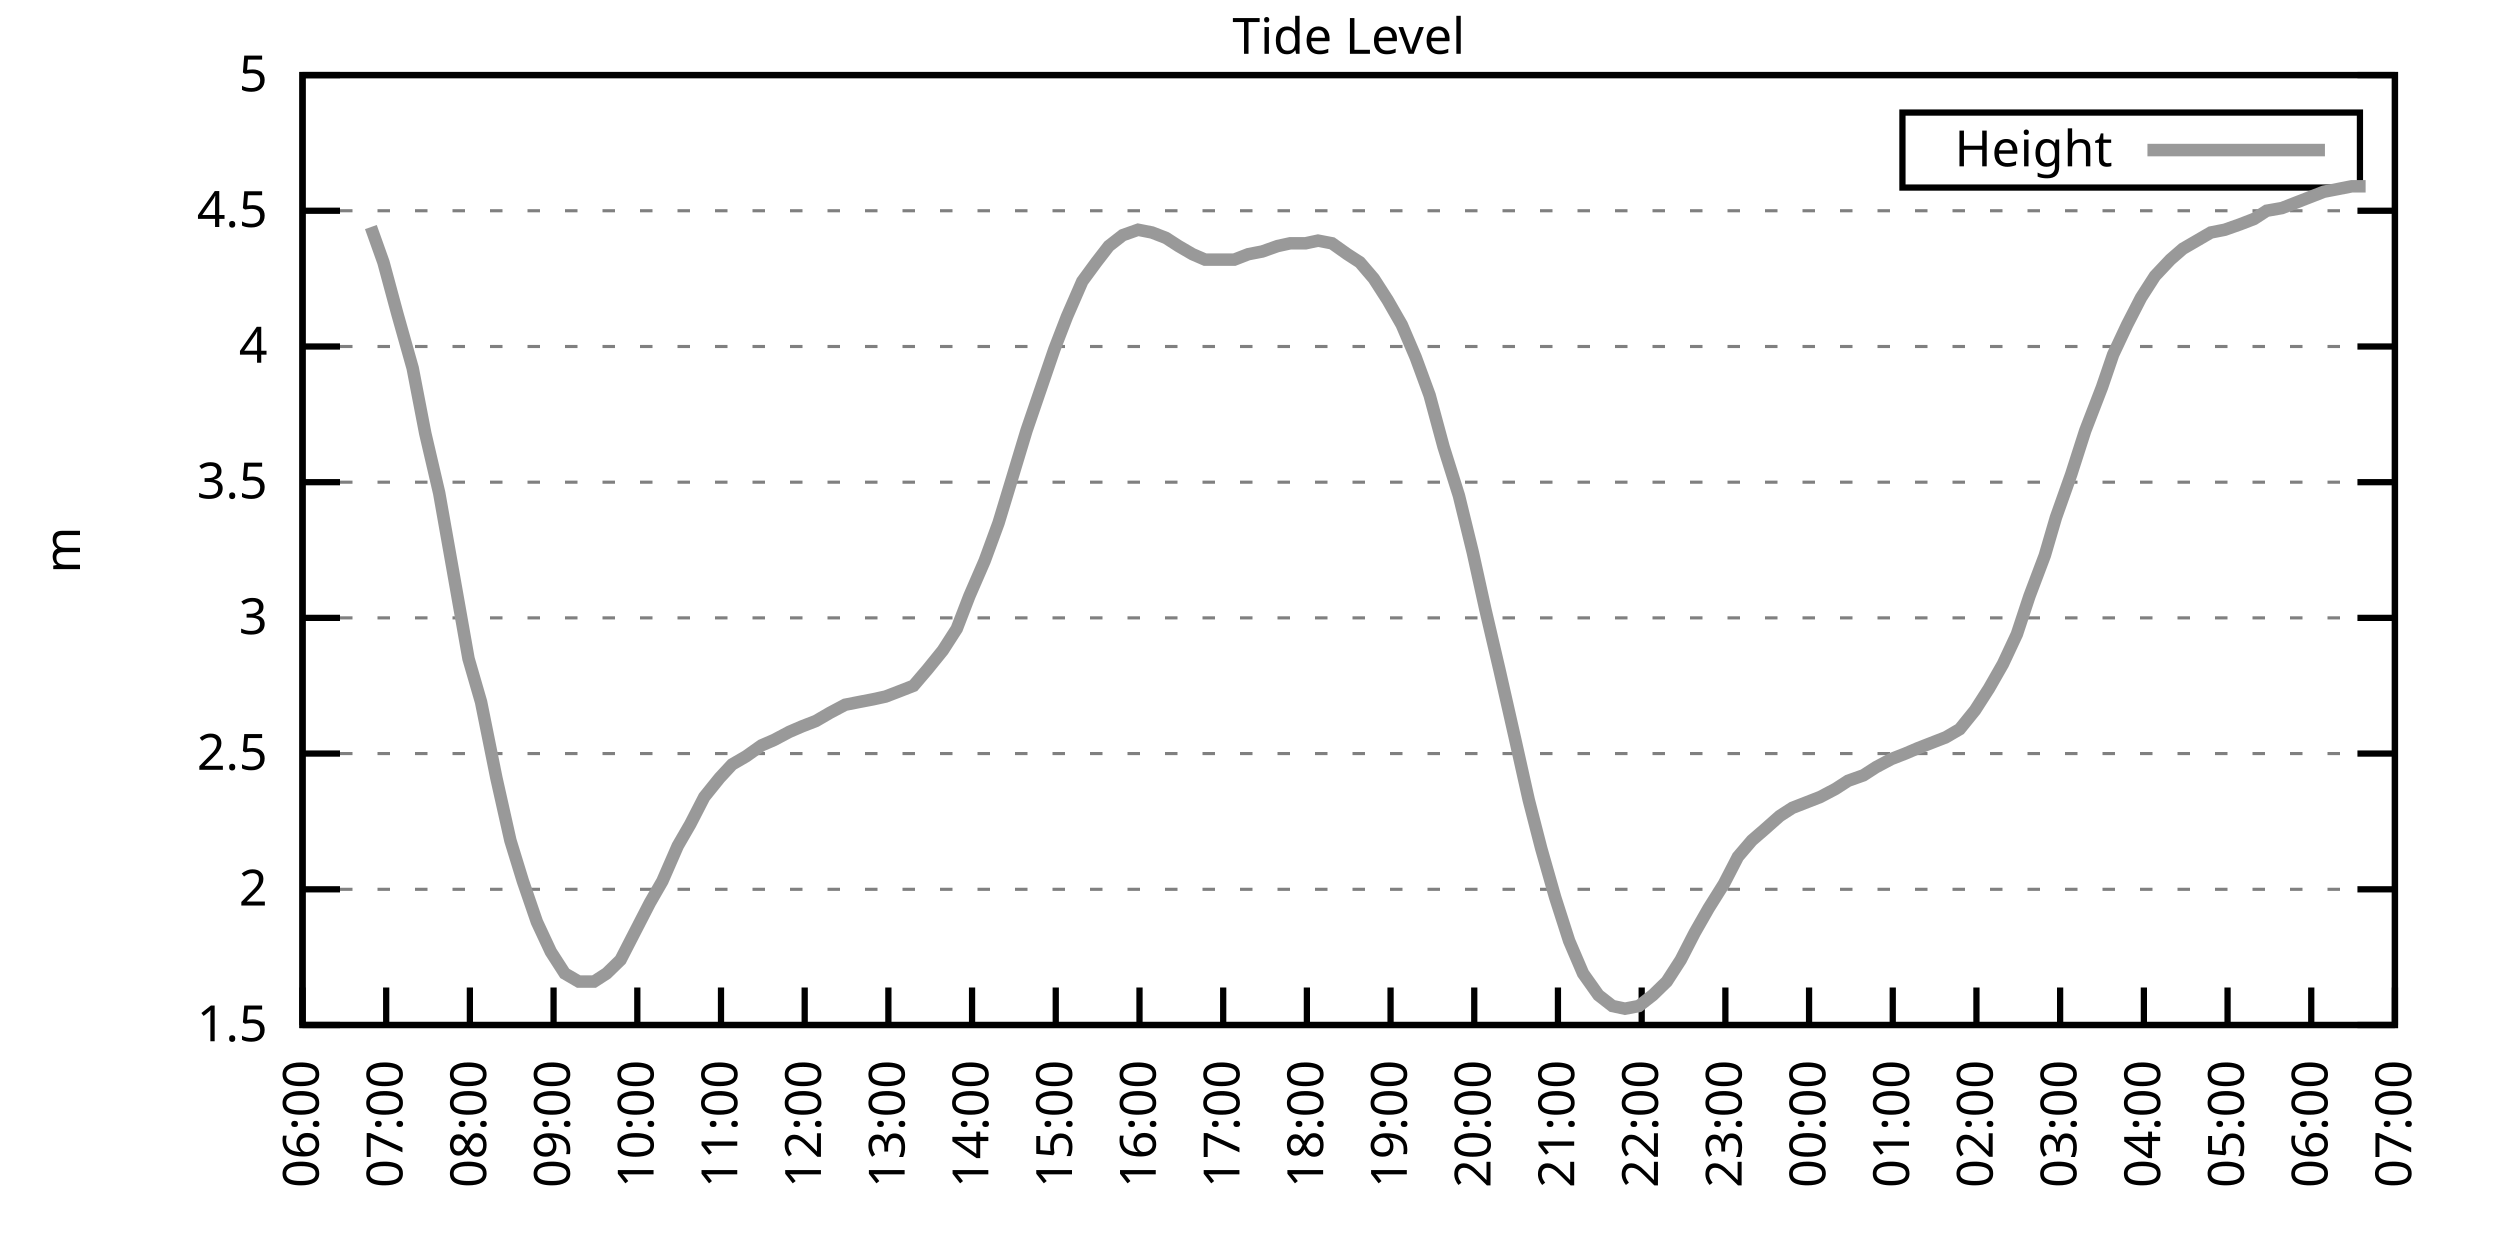
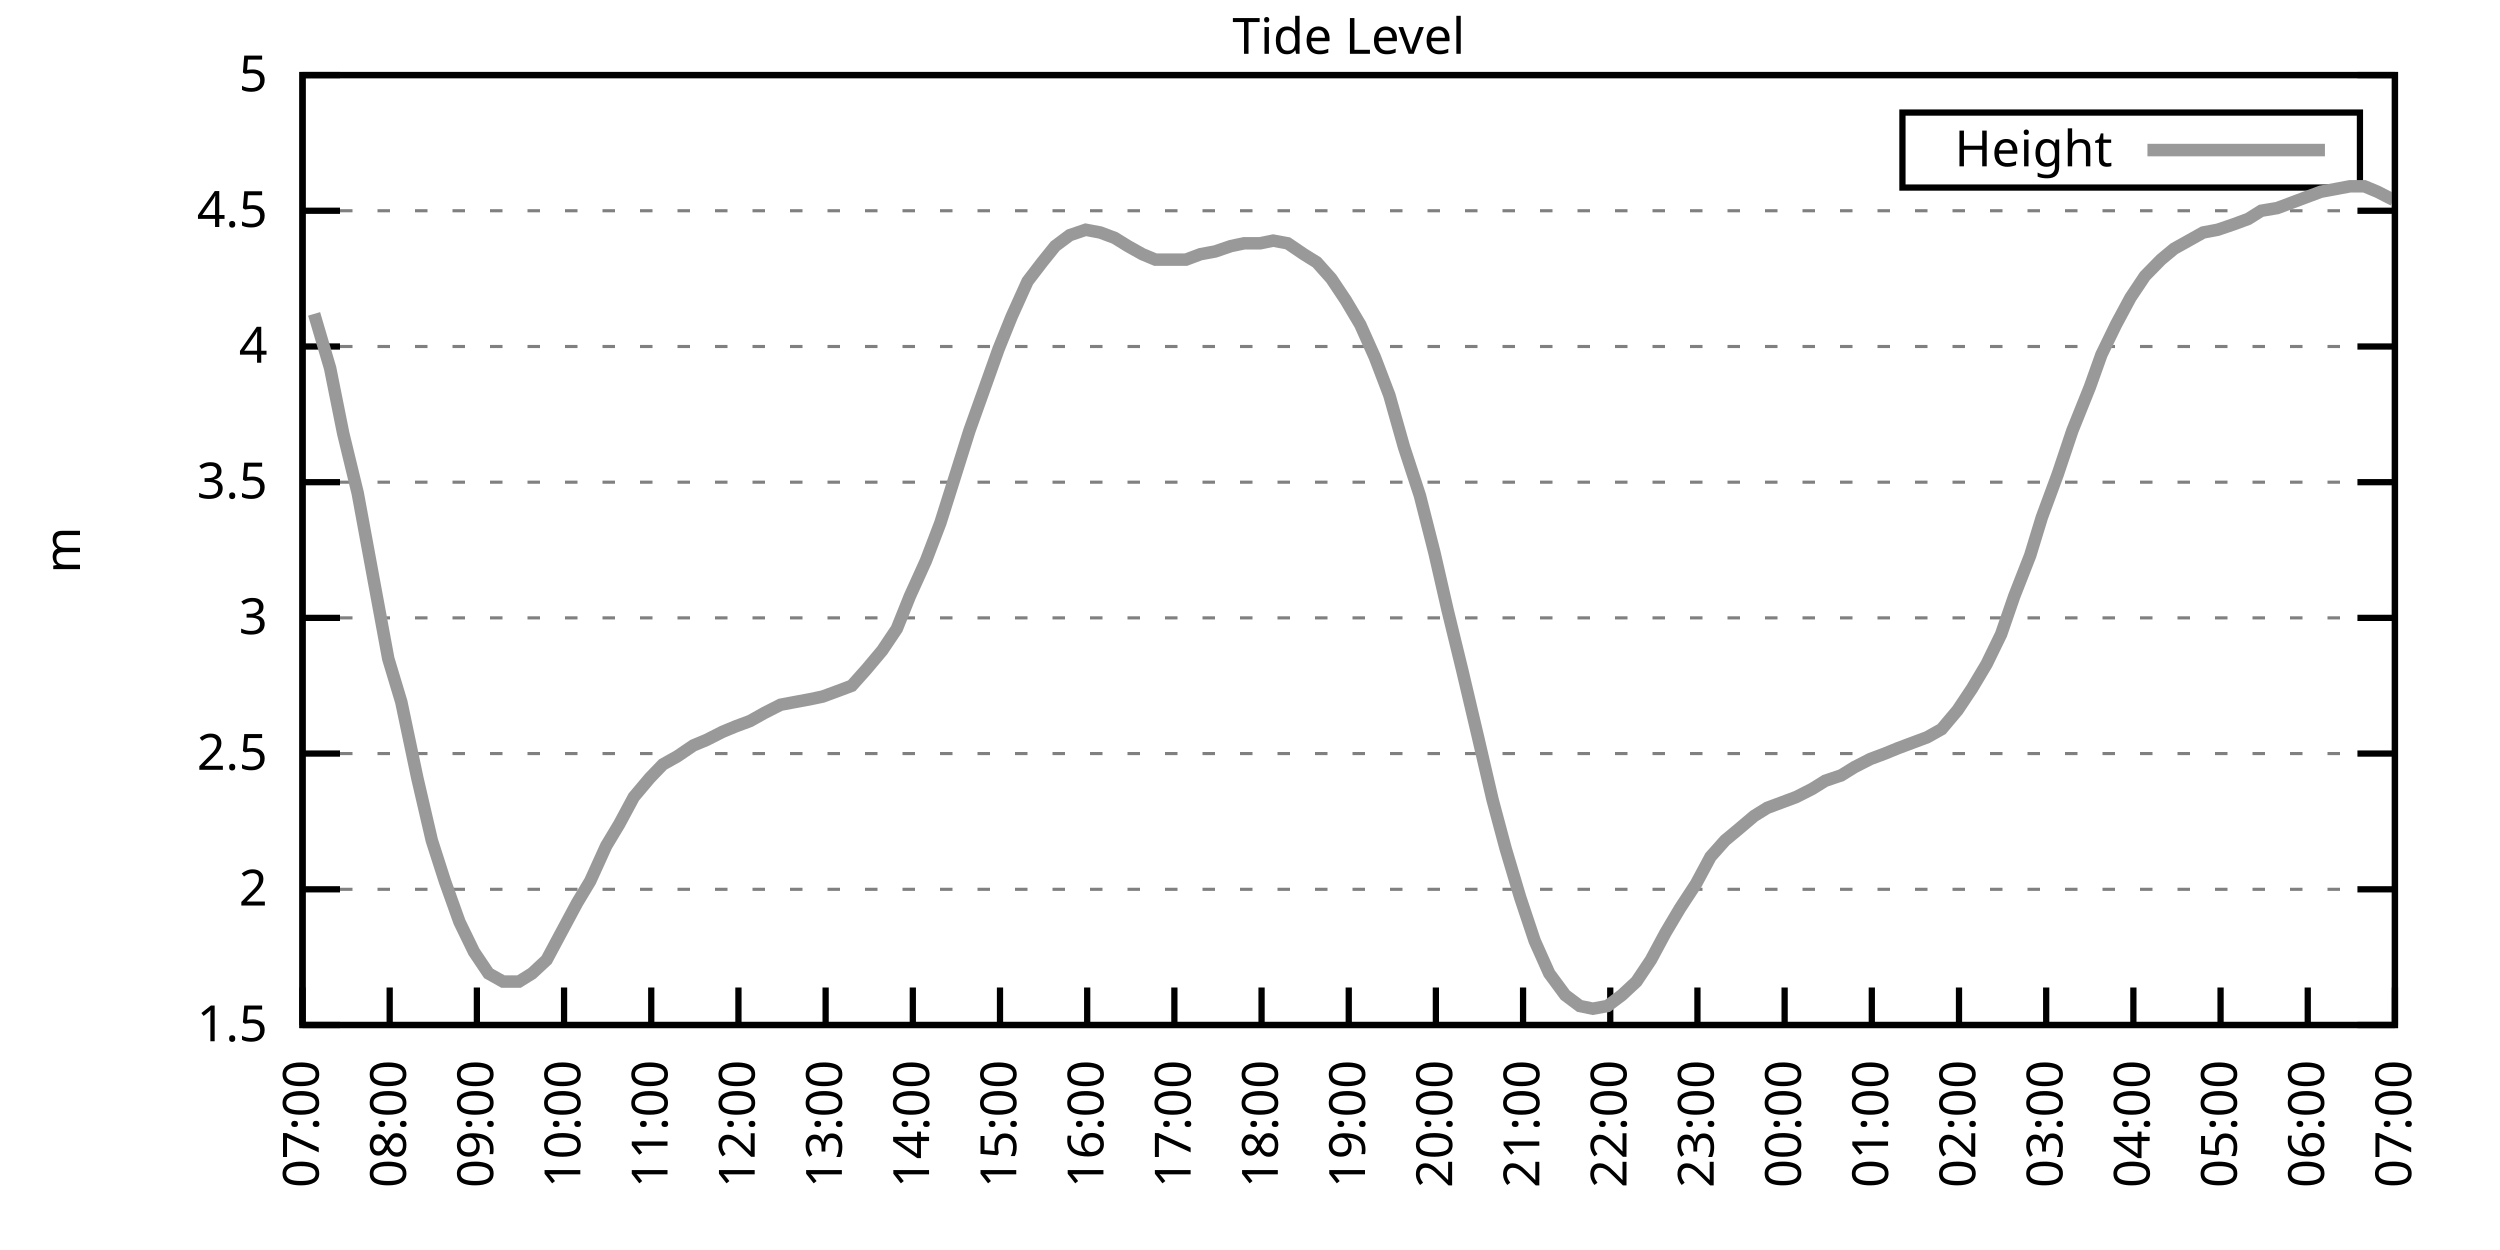
<svg xmlns="http://www.w3.org/2000/svg" xmlns:xlink="http://www.w3.org/1999/xlink" width="400" height="200" viewBox="0 0 400 200">
  <g id="gnuplot_canvas">
    <rect x="0" y="0" width="400" height="200" fill="none" />
    <defs>
      <circle id="gpDot" r="0.5" stroke-width="0.5" stroke="currentColor" />
      <path id="gpPt0" stroke-width="0.333" stroke="currentColor" d="M-1,0 h2 M0,-1 v2" />
      <path id="gpPt1" stroke-width="0.333" stroke="currentColor" d="M-1,-1 L1,1 M1,-1 L-1,1" />
      <path id="gpPt2" stroke-width="0.333" stroke="currentColor" d="M-1,0 L1,0 M0,-1 L0,1 M-1,-1 L1,1 M-1,1 L1,-1" />
      <rect id="gpPt3" stroke-width="0.333" stroke="currentColor" x="-1" y="-1" width="2" height="2" />
      <rect id="gpPt4" stroke-width="0.333" stroke="currentColor" fill="currentColor" x="-1" y="-1" width="2" height="2" />
      <circle id="gpPt5" stroke-width="0.333" stroke="currentColor" cx="0" cy="0" r="1" />
      <use xlink:href="#gpPt5" id="gpPt6" fill="currentColor" stroke="none" />
      <path id="gpPt7" stroke-width="0.333" stroke="currentColor" d="M0,-1.33 L-1.33,0.67 L1.33,0.67 z" />
      <use xlink:href="#gpPt7" id="gpPt8" fill="currentColor" stroke="none" />
      <use xlink:href="#gpPt7" id="gpPt9" stroke="currentColor" transform="rotate(180)" />
      <use xlink:href="#gpPt9" id="gpPt10" fill="currentColor" stroke="none" />
      <use xlink:href="#gpPt3" id="gpPt11" stroke="currentColor" transform="rotate(45)" />
      <use xlink:href="#gpPt11" id="gpPt12" fill="currentColor" stroke="none" />
      <path id="gpPt13" stroke-width="0.333" stroke="currentColor" d="M0,1.330 L1.265,0.411 L0.782,-1.067 L-0.782,-1.076 L-1.265,0.411 z" />
      <use xlink:href="#gpPt13" id="gpPt14" fill="currentColor" stroke="none" />
      <filter id="textbox" filterUnits="objectBoundingBox" x="0" y="0" height="1" width="1">
        <feFlood flood-color="white" flood-opacity="1" result="bgnd" />
        <feComposite in="SourceGraphic" in2="bgnd" operator="atop" />
      </filter>
      <filter id="greybox" filterUnits="objectBoundingBox" x="0" y="0" height="1" width="1">
        <feFlood flood-color="lightgrey" flood-opacity="1" result="grey" />
        <feComposite in="SourceGraphic" in2="grey" operator="atop" />
      </filter>
    </defs>
    <g fill="none" color="white" stroke="currentColor" stroke-width="1.00" stroke-linecap="butt" stroke-linejoin="miter">
</g>
    <g fill="none" color="black" stroke="currentColor" stroke-width="1.00" stroke-linecap="butt" stroke-linejoin="miter">
      <g stroke="none" shape-rendering="crispEdges">
        <polygon fill="rgb(255, 255, 255)" points="48.40,164.00 383.18,164.00 383.18,12.02 48.40,12.02 " />
      </g>
    </g>
    <g fill="none" color="black" stroke="currentColor" stroke-width="1.00" stroke-linecap="butt" stroke-linejoin="miter">
</g>
    <g fill="none" color="black" stroke="black" stroke-width="0.50" stroke-linecap="butt" stroke-linejoin="miter">
</g>
    <g fill="none" color="gray" stroke="currentColor" stroke-width="0.50" stroke-linecap="butt" stroke-linejoin="miter">
      <path stroke="gray" stroke-dasharray="2,4" class="gridline" d="M48.40,164.00 L383.19,164.00  " />
    </g>
    <g fill="none" color="gray" stroke="gray" stroke-width="1.00" stroke-linecap="butt" stroke-linejoin="miter">
</g>
    <g fill="none" color="black" stroke="currentColor" stroke-width="1.00" stroke-linecap="butt" stroke-linejoin="miter">
      <path stroke="black" d="M48.40,164.00 L54.40,164.00 M383.19,164.00 L377.19,164.00  " />
      <g transform="translate(42.80,166.60)" stroke="none" fill="black" font-family="Sans" font-size="8.00" text-anchor="end">
        <text>
          <tspan font-family="Sans"> 1.5</tspan>
        </text>
      </g>
    </g>
    <g fill="none" color="black" stroke="currentColor" stroke-width="1.00" stroke-linecap="butt" stroke-linejoin="miter">
</g>
    <g fill="none" color="black" stroke="black" stroke-width="0.50" stroke-linecap="butt" stroke-linejoin="miter">
</g>
    <g fill="none" color="gray" stroke="currentColor" stroke-width="0.50" stroke-linecap="butt" stroke-linejoin="miter">
      <path stroke="gray" stroke-dasharray="2,4" class="gridline" d="M48.40,142.29 L383.19,142.29  " />
    </g>
    <g fill="none" color="gray" stroke="gray" stroke-width="1.00" stroke-linecap="butt" stroke-linejoin="miter">
</g>
    <g fill="none" color="black" stroke="currentColor" stroke-width="1.00" stroke-linecap="butt" stroke-linejoin="miter">
      <path stroke="black" d="M48.40,142.29 L54.40,142.29 M383.19,142.29 L377.19,142.29  " />
      <g transform="translate(42.80,144.89)" stroke="none" fill="black" font-family="Sans" font-size="8.00" text-anchor="end">
        <text>
          <tspan font-family="Sans"> 2</tspan>
        </text>
      </g>
    </g>
    <g fill="none" color="black" stroke="currentColor" stroke-width="1.00" stroke-linecap="butt" stroke-linejoin="miter">
</g>
    <g fill="none" color="black" stroke="black" stroke-width="0.50" stroke-linecap="butt" stroke-linejoin="miter">
</g>
    <g fill="none" color="gray" stroke="currentColor" stroke-width="0.50" stroke-linecap="butt" stroke-linejoin="miter">
      <path stroke="gray" stroke-dasharray="2,4" class="gridline" d="M48.40,120.57 L383.19,120.57  " />
    </g>
    <g fill="none" color="gray" stroke="gray" stroke-width="1.00" stroke-linecap="butt" stroke-linejoin="miter">
</g>
    <g fill="none" color="black" stroke="currentColor" stroke-width="1.00" stroke-linecap="butt" stroke-linejoin="miter">
      <path stroke="black" d="M48.40,120.57 L54.40,120.57 M383.19,120.57 L377.19,120.57  " />
      <g transform="translate(42.80,123.17)" stroke="none" fill="black" font-family="Sans" font-size="8.00" text-anchor="end">
        <text>
          <tspan font-family="Sans"> 2.5</tspan>
        </text>
      </g>
    </g>
    <g fill="none" color="black" stroke="currentColor" stroke-width="1.00" stroke-linecap="butt" stroke-linejoin="miter">
</g>
    <g fill="none" color="black" stroke="black" stroke-width="0.50" stroke-linecap="butt" stroke-linejoin="miter">
</g>
    <g fill="none" color="gray" stroke="currentColor" stroke-width="0.50" stroke-linecap="butt" stroke-linejoin="miter">
      <path stroke="gray" stroke-dasharray="2,4" class="gridline" d="M48.40,98.86 L383.19,98.86  " />
    </g>
    <g fill="none" color="gray" stroke="gray" stroke-width="1.00" stroke-linecap="butt" stroke-linejoin="miter">
</g>
    <g fill="none" color="black" stroke="currentColor" stroke-width="1.00" stroke-linecap="butt" stroke-linejoin="miter">
      <path stroke="black" d="M48.40,98.86 L54.40,98.86 M383.19,98.86 L377.19,98.86  " />
      <g transform="translate(42.80,101.46)" stroke="none" fill="black" font-family="Sans" font-size="8.00" text-anchor="end">
        <text>
          <tspan font-family="Sans"> 3</tspan>
        </text>
      </g>
    </g>
    <g fill="none" color="black" stroke="currentColor" stroke-width="1.00" stroke-linecap="butt" stroke-linejoin="miter">
</g>
    <g fill="none" color="black" stroke="black" stroke-width="0.50" stroke-linecap="butt" stroke-linejoin="miter">
</g>
    <g fill="none" color="gray" stroke="currentColor" stroke-width="0.50" stroke-linecap="butt" stroke-linejoin="miter">
      <path stroke="gray" stroke-dasharray="2,4" class="gridline" d="M48.40,77.15 L383.19,77.15  " />
    </g>
    <g fill="none" color="gray" stroke="gray" stroke-width="1.00" stroke-linecap="butt" stroke-linejoin="miter">
</g>
    <g fill="none" color="black" stroke="currentColor" stroke-width="1.00" stroke-linecap="butt" stroke-linejoin="miter">
      <path stroke="black" d="M48.40,77.15 L54.40,77.15 M383.19,77.15 L377.19,77.15  " />
      <g transform="translate(42.80,79.75)" stroke="none" fill="black" font-family="Sans" font-size="8.00" text-anchor="end">
        <text>
          <tspan font-family="Sans"> 3.5</tspan>
        </text>
      </g>
    </g>
    <g fill="none" color="black" stroke="currentColor" stroke-width="1.00" stroke-linecap="butt" stroke-linejoin="miter">
</g>
    <g fill="none" color="black" stroke="black" stroke-width="0.50" stroke-linecap="butt" stroke-linejoin="miter">
</g>
    <g fill="none" color="gray" stroke="currentColor" stroke-width="0.50" stroke-linecap="butt" stroke-linejoin="miter">
      <path stroke="gray" stroke-dasharray="2,4" class="gridline" d="M48.40,55.44 L383.19,55.44  " />
    </g>
    <g fill="none" color="gray" stroke="gray" stroke-width="1.00" stroke-linecap="butt" stroke-linejoin="miter">
</g>
    <g fill="none" color="black" stroke="currentColor" stroke-width="1.00" stroke-linecap="butt" stroke-linejoin="miter">
      <path stroke="black" d="M48.40,55.44 L54.40,55.44 M383.19,55.44 L377.19,55.44  " />
      <g transform="translate(42.80,58.04)" stroke="none" fill="black" font-family="Sans" font-size="8.00" text-anchor="end">
        <text>
          <tspan font-family="Sans"> 4</tspan>
        </text>
      </g>
    </g>
    <g fill="none" color="black" stroke="currentColor" stroke-width="1.00" stroke-linecap="butt" stroke-linejoin="miter">
</g>
    <g fill="none" color="black" stroke="black" stroke-width="0.50" stroke-linecap="butt" stroke-linejoin="miter">
</g>
    <g fill="none" color="gray" stroke="currentColor" stroke-width="0.50" stroke-linecap="butt" stroke-linejoin="miter">
      <path stroke="gray" stroke-dasharray="2,4" class="gridline" d="M48.40,33.72 L383.19,33.72  " />
    </g>
    <g fill="none" color="gray" stroke="gray" stroke-width="1.00" stroke-linecap="butt" stroke-linejoin="miter">
</g>
    <g fill="none" color="black" stroke="currentColor" stroke-width="1.00" stroke-linecap="butt" stroke-linejoin="miter">
      <path stroke="black" d="M48.40,33.72 L54.40,33.72 M383.19,33.72 L377.19,33.72  " />
      <g transform="translate(42.80,36.32)" stroke="none" fill="black" font-family="Sans" font-size="8.00" text-anchor="end">
        <text>
          <tspan font-family="Sans"> 4.5</tspan>
        </text>
      </g>
    </g>
    <g fill="none" color="black" stroke="currentColor" stroke-width="1.00" stroke-linecap="butt" stroke-linejoin="miter">
</g>
    <g fill="none" color="black" stroke="black" stroke-width="0.50" stroke-linecap="butt" stroke-linejoin="miter">
</g>
    <g fill="none" color="gray" stroke="currentColor" stroke-width="0.50" stroke-linecap="butt" stroke-linejoin="miter">
      <path stroke="gray" stroke-dasharray="2,4" class="gridline" d="M48.40,12.01 L383.19,12.01  " />
    </g>
    <g fill="none" color="gray" stroke="gray" stroke-width="1.00" stroke-linecap="butt" stroke-linejoin="miter">
</g>
    <g fill="none" color="black" stroke="currentColor" stroke-width="1.00" stroke-linecap="butt" stroke-linejoin="miter">
      <path stroke="black" d="M48.40,12.01 L54.40,12.01 M383.19,12.01 L377.19,12.01  " />
      <g transform="translate(42.80,14.61)" stroke="none" fill="black" font-family="Sans" font-size="8.00" text-anchor="end">
        <text>
          <tspan font-family="Sans"> 5</tspan>
        </text>
      </g>
    </g>
    <g fill="none" color="black" stroke="currentColor" stroke-width="1.00" stroke-linecap="butt" stroke-linejoin="miter">
      <path stroke="black" d="M48.40,164.00 L48.40,158.00  " />
      <g transform="translate(51.00,169.60) rotate(270.00)" stroke="none" fill="black" font-family="Sans" font-size="8.00" text-anchor="end">
        <text>
-           <tspan font-family="Sans">06:00</tspan>
-         </text>
-       </g>
-     </g>
-     <g fill="none" color="black" stroke="currentColor" stroke-width="1.00" stroke-linecap="butt" stroke-linejoin="miter">
-       <path stroke="black" d="M61.79,164.00 L61.79,158.00  " />
-       <g transform="translate(64.39,169.60) rotate(270.00)" stroke="none" fill="black" font-family="Sans" font-size="8.00" text-anchor="end">
-         <text>
          <tspan font-family="Sans">07:00</tspan>
        </text>
      </g>
    </g>
    <g fill="none" color="black" stroke="currentColor" stroke-width="1.00" stroke-linecap="butt" stroke-linejoin="miter">
-       <path stroke="black" d="M75.18,164.00 L75.18,158.00  " />
-       <g transform="translate(77.78,169.60) rotate(270.00)" stroke="none" fill="black" font-family="Sans" font-size="8.00" text-anchor="end">
+       <path stroke="black" d="M62.35,164.00 L62.35,158.00  " />
+       <g transform="translate(64.95,169.60) rotate(270.00)" stroke="none" fill="black" font-family="Sans" font-size="8.00" text-anchor="end">
        <text>
          <tspan font-family="Sans">08:00</tspan>
        </text>
      </g>
    </g>
    <g fill="none" color="black" stroke="currentColor" stroke-width="1.00" stroke-linecap="butt" stroke-linejoin="miter">
-       <path stroke="black" d="M88.57,164.00 L88.57,158.00  " />
-       <g transform="translate(91.17,169.60) rotate(270.00)" stroke="none" fill="black" font-family="Sans" font-size="8.00" text-anchor="end">
+       <path stroke="black" d="M76.30,164.00 L76.30,158.00  " />
+       <g transform="translate(78.90,169.60) rotate(270.00)" stroke="none" fill="black" font-family="Sans" font-size="8.00" text-anchor="end">
        <text>
          <tspan font-family="Sans">09:00</tspan>
        </text>
      </g>
    </g>
    <g fill="none" color="black" stroke="currentColor" stroke-width="1.00" stroke-linecap="butt" stroke-linejoin="miter">
-       <path stroke="black" d="M101.97,164.00 L101.97,158.00  " />
-       <g transform="translate(104.57,169.60) rotate(270.00)" stroke="none" fill="black" font-family="Sans" font-size="8.00" text-anchor="end">
+       <path stroke="black" d="M90.25,164.00 L90.25,158.00  " />
+       <g transform="translate(92.85,169.60) rotate(270.00)" stroke="none" fill="black" font-family="Sans" font-size="8.00" text-anchor="end">
        <text>
          <tspan font-family="Sans">10:00</tspan>
        </text>
      </g>
    </g>
    <g fill="none" color="black" stroke="currentColor" stroke-width="1.00" stroke-linecap="butt" stroke-linejoin="miter">
-       <path stroke="black" d="M115.36,164.00 L115.36,158.00  " />
-       <g transform="translate(117.96,169.60) rotate(270.00)" stroke="none" fill="black" font-family="Sans" font-size="8.00" text-anchor="end">
+       <path stroke="black" d="M104.20,164.00 L104.20,158.00  " />
+       <g transform="translate(106.80,169.60) rotate(270.00)" stroke="none" fill="black" font-family="Sans" font-size="8.00" text-anchor="end">
        <text>
          <tspan font-family="Sans">11:00</tspan>
        </text>
      </g>
    </g>
    <g fill="none" color="black" stroke="currentColor" stroke-width="1.00" stroke-linecap="butt" stroke-linejoin="miter">
-       <path stroke="black" d="M128.75,164.00 L128.75,158.00  " />
-       <g transform="translate(131.35,169.60) rotate(270.00)" stroke="none" fill="black" font-family="Sans" font-size="8.00" text-anchor="end">
+       <path stroke="black" d="M118.15,164.00 L118.15,158.00  " />
+       <g transform="translate(120.75,169.60) rotate(270.00)" stroke="none" fill="black" font-family="Sans" font-size="8.00" text-anchor="end">
        <text>
          <tspan font-family="Sans">12:00</tspan>
        </text>
      </g>
    </g>
    <g fill="none" color="black" stroke="currentColor" stroke-width="1.00" stroke-linecap="butt" stroke-linejoin="miter">
-       <path stroke="black" d="M142.14,164.00 L142.14,158.00  " />
-       <g transform="translate(144.74,169.60) rotate(270.00)" stroke="none" fill="black" font-family="Sans" font-size="8.00" text-anchor="end">
+       <path stroke="black" d="M132.10,164.00 L132.10,158.00  " />
+       <g transform="translate(134.70,169.60) rotate(270.00)" stroke="none" fill="black" font-family="Sans" font-size="8.00" text-anchor="end">
        <text>
          <tspan font-family="Sans">13:00</tspan>
        </text>
      </g>
    </g>
    <g fill="none" color="black" stroke="currentColor" stroke-width="1.00" stroke-linecap="butt" stroke-linejoin="miter">
-       <path stroke="black" d="M155.53,164.00 L155.53,158.00  " />
-       <g transform="translate(158.13,169.60) rotate(270.00)" stroke="none" fill="black" font-family="Sans" font-size="8.00" text-anchor="end">
+       <path stroke="black" d="M146.05,164.00 L146.05,158.00  " />
+       <g transform="translate(148.65,169.60) rotate(270.00)" stroke="none" fill="black" font-family="Sans" font-size="8.00" text-anchor="end">
        <text>
          <tspan font-family="Sans">14:00</tspan>
        </text>
      </g>
    </g>
    <g fill="none" color="black" stroke="currentColor" stroke-width="1.00" stroke-linecap="butt" stroke-linejoin="miter">
-       <path stroke="black" d="M168.92,164.00 L168.92,158.00  " />
-       <g transform="translate(171.52,169.60) rotate(270.00)" stroke="none" fill="black" font-family="Sans" font-size="8.00" text-anchor="end">
+       <path stroke="black" d="M160.00,164.00 L160.00,158.00  " />
+       <g transform="translate(162.60,169.60) rotate(270.00)" stroke="none" fill="black" font-family="Sans" font-size="8.00" text-anchor="end">
        <text>
          <tspan font-family="Sans">15:00</tspan>
        </text>
      </g>
    </g>
    <g fill="none" color="black" stroke="currentColor" stroke-width="1.00" stroke-linecap="butt" stroke-linejoin="miter">
-       <path stroke="black" d="M182.32,164.00 L182.32,158.00  " />
-       <g transform="translate(184.92,169.60) rotate(270.00)" stroke="none" fill="black" font-family="Sans" font-size="8.00" text-anchor="end">
+       <path stroke="black" d="M173.95,164.00 L173.95,158.00  " />
+       <g transform="translate(176.55,169.60) rotate(270.00)" stroke="none" fill="black" font-family="Sans" font-size="8.00" text-anchor="end">
        <text>
          <tspan font-family="Sans">16:00</tspan>
        </text>
      </g>
    </g>
    <g fill="none" color="black" stroke="currentColor" stroke-width="1.00" stroke-linecap="butt" stroke-linejoin="miter">
-       <path stroke="black" d="M195.71,164.00 L195.71,158.00  " />
-       <g transform="translate(198.31,169.60) rotate(270.00)" stroke="none" fill="black" font-family="Sans" font-size="8.00" text-anchor="end">
+       <path stroke="black" d="M187.90,164.00 L187.90,158.00  " />
+       <g transform="translate(190.50,169.60) rotate(270.00)" stroke="none" fill="black" font-family="Sans" font-size="8.00" text-anchor="end">
        <text>
          <tspan font-family="Sans">17:00</tspan>
        </text>
      </g>
    </g>
    <g fill="none" color="black" stroke="currentColor" stroke-width="1.00" stroke-linecap="butt" stroke-linejoin="miter">
-       <path stroke="black" d="M209.10,164.00 L209.10,158.00  " />
-       <g transform="translate(211.70,169.60) rotate(270.00)" stroke="none" fill="black" font-family="Sans" font-size="8.00" text-anchor="end">
+       <path stroke="black" d="M201.85,164.00 L201.85,158.00  " />
+       <g transform="translate(204.45,169.60) rotate(270.00)" stroke="none" fill="black" font-family="Sans" font-size="8.00" text-anchor="end">
        <text>
          <tspan font-family="Sans">18:00</tspan>
        </text>
      </g>
    </g>
    <g fill="none" color="black" stroke="currentColor" stroke-width="1.00" stroke-linecap="butt" stroke-linejoin="miter">
-       <path stroke="black" d="M222.49,164.00 L222.49,158.00  " />
-       <g transform="translate(225.09,169.60) rotate(270.00)" stroke="none" fill="black" font-family="Sans" font-size="8.00" text-anchor="end">
+       <path stroke="black" d="M215.80,164.00 L215.80,158.00  " />
+       <g transform="translate(218.40,169.60) rotate(270.00)" stroke="none" fill="black" font-family="Sans" font-size="8.00" text-anchor="end">
        <text>
          <tspan font-family="Sans">19:00</tspan>
        </text>
      </g>
    </g>
    <g fill="none" color="black" stroke="currentColor" stroke-width="1.00" stroke-linecap="butt" stroke-linejoin="miter">
-       <path stroke="black" d="M235.88,164.00 L235.88,158.00  " />
-       <g transform="translate(238.48,169.60) rotate(270.00)" stroke="none" fill="black" font-family="Sans" font-size="8.00" text-anchor="end">
+       <path stroke="black" d="M229.74,164.00 L229.74,158.00  " />
+       <g transform="translate(232.34,169.60) rotate(270.00)" stroke="none" fill="black" font-family="Sans" font-size="8.00" text-anchor="end">
        <text>
          <tspan font-family="Sans">20:00</tspan>
        </text>
      </g>
    </g>
    <g fill="none" color="black" stroke="currentColor" stroke-width="1.00" stroke-linecap="butt" stroke-linejoin="miter">
-       <path stroke="black" d="M249.27,164.00 L249.27,158.00  " />
-       <g transform="translate(251.87,169.60) rotate(270.00)" stroke="none" fill="black" font-family="Sans" font-size="8.00" text-anchor="end">
+       <path stroke="black" d="M243.69,164.00 L243.69,158.00  " />
+       <g transform="translate(246.29,169.60) rotate(270.00)" stroke="none" fill="black" font-family="Sans" font-size="8.00" text-anchor="end">
        <text>
          <tspan font-family="Sans">21:00</tspan>
        </text>
      </g>
    </g>
    <g fill="none" color="black" stroke="currentColor" stroke-width="1.00" stroke-linecap="butt" stroke-linejoin="miter">
-       <path stroke="black" d="M262.67,164.00 L262.67,158.00  " />
-       <g transform="translate(265.27,169.60) rotate(270.00)" stroke="none" fill="black" font-family="Sans" font-size="8.00" text-anchor="end">
+       <path stroke="black" d="M257.64,164.00 L257.64,158.00  " />
+       <g transform="translate(260.24,169.60) rotate(270.00)" stroke="none" fill="black" font-family="Sans" font-size="8.00" text-anchor="end">
        <text>
          <tspan font-family="Sans">22:00</tspan>
        </text>
      </g>
    </g>
    <g fill="none" color="black" stroke="currentColor" stroke-width="1.00" stroke-linecap="butt" stroke-linejoin="miter">
-       <path stroke="black" d="M276.06,164.00 L276.06,158.00  " />
-       <g transform="translate(278.66,169.60) rotate(270.00)" stroke="none" fill="black" font-family="Sans" font-size="8.00" text-anchor="end">
+       <path stroke="black" d="M271.59,164.00 L271.59,158.00  " />
+       <g transform="translate(274.19,169.60) rotate(270.00)" stroke="none" fill="black" font-family="Sans" font-size="8.00" text-anchor="end">
        <text>
          <tspan font-family="Sans">23:00</tspan>
        </text>
      </g>
    </g>
    <g fill="none" color="black" stroke="currentColor" stroke-width="1.00" stroke-linecap="butt" stroke-linejoin="miter">
-       <path stroke="black" d="M289.45,164.00 L289.45,158.00  " />
-       <g transform="translate(292.05,169.60) rotate(270.00)" stroke="none" fill="black" font-family="Sans" font-size="8.00" text-anchor="end">
+       <path stroke="black" d="M285.54,164.00 L285.54,158.00  " />
+       <g transform="translate(288.14,169.60) rotate(270.00)" stroke="none" fill="black" font-family="Sans" font-size="8.00" text-anchor="end">
        <text>
          <tspan font-family="Sans">00:00</tspan>
        </text>
      </g>
    </g>
    <g fill="none" color="black" stroke="currentColor" stroke-width="1.00" stroke-linecap="butt" stroke-linejoin="miter">
-       <path stroke="black" d="M302.84,164.00 L302.84,158.00  " />
-       <g transform="translate(305.44,169.60) rotate(270.00)" stroke="none" fill="black" font-family="Sans" font-size="8.00" text-anchor="end">
+       <path stroke="black" d="M299.49,164.00 L299.49,158.00  " />
+       <g transform="translate(302.09,169.60) rotate(270.00)" stroke="none" fill="black" font-family="Sans" font-size="8.00" text-anchor="end">
        <text>
          <tspan font-family="Sans">01:00</tspan>
        </text>
      </g>
    </g>
    <g fill="none" color="black" stroke="currentColor" stroke-width="1.00" stroke-linecap="butt" stroke-linejoin="miter">
-       <path stroke="black" d="M316.23,164.00 L316.23,158.00  " />
-       <g transform="translate(318.83,169.60) rotate(270.00)" stroke="none" fill="black" font-family="Sans" font-size="8.00" text-anchor="end">
+       <path stroke="black" d="M313.44,164.00 L313.44,158.00  " />
+       <g transform="translate(316.04,169.60) rotate(270.00)" stroke="none" fill="black" font-family="Sans" font-size="8.00" text-anchor="end">
        <text>
          <tspan font-family="Sans">02:00</tspan>
        </text>
      </g>
    </g>
    <g fill="none" color="black" stroke="currentColor" stroke-width="1.00" stroke-linecap="butt" stroke-linejoin="miter">
-       <path stroke="black" d="M329.62,164.00 L329.62,158.00  " />
-       <g transform="translate(332.22,169.60) rotate(270.00)" stroke="none" fill="black" font-family="Sans" font-size="8.00" text-anchor="end">
+       <path stroke="black" d="M327.39,164.00 L327.39,158.00  " />
+       <g transform="translate(329.99,169.60) rotate(270.00)" stroke="none" fill="black" font-family="Sans" font-size="8.00" text-anchor="end">
        <text>
          <tspan font-family="Sans">03:00</tspan>
        </text>
      </g>
    </g>
    <g fill="none" color="black" stroke="currentColor" stroke-width="1.00" stroke-linecap="butt" stroke-linejoin="miter">
-       <path stroke="black" d="M343.02,164.00 L343.02,158.00  " />
-       <g transform="translate(345.62,169.60) rotate(270.00)" stroke="none" fill="black" font-family="Sans" font-size="8.00" text-anchor="end">
+       <path stroke="black" d="M341.34,164.00 L341.34,158.00  " />
+       <g transform="translate(343.94,169.60) rotate(270.00)" stroke="none" fill="black" font-family="Sans" font-size="8.00" text-anchor="end">
        <text>
          <tspan font-family="Sans">04:00</tspan>
        </text>
      </g>
    </g>
    <g fill="none" color="black" stroke="currentColor" stroke-width="1.00" stroke-linecap="butt" stroke-linejoin="miter">
-       <path stroke="black" d="M356.41,164.00 L356.41,158.00  " />
-       <g transform="translate(359.01,169.60) rotate(270.00)" stroke="none" fill="black" font-family="Sans" font-size="8.00" text-anchor="end">
+       <path stroke="black" d="M355.29,164.00 L355.29,158.00  " />
+       <g transform="translate(357.89,169.60) rotate(270.00)" stroke="none" fill="black" font-family="Sans" font-size="8.00" text-anchor="end">
        <text>
          <tspan font-family="Sans">05:00</tspan>
        </text>
      </g>
    </g>
    <g fill="none" color="black" stroke="currentColor" stroke-width="1.00" stroke-linecap="butt" stroke-linejoin="miter">
-       <path stroke="black" d="M369.80,164.00 L369.80,158.00  " />
-       <g transform="translate(372.40,169.60) rotate(270.00)" stroke="none" fill="black" font-family="Sans" font-size="8.00" text-anchor="end">
+       <path stroke="black" d="M369.24,164.00 L369.24,158.00  " />
+       <g transform="translate(371.84,169.60) rotate(270.00)" stroke="none" fill="black" font-family="Sans" font-size="8.00" text-anchor="end">
        <text>
          <tspan font-family="Sans">06:00</tspan>
        </text>
      </g>
    </g>
    <g fill="none" color="black" stroke="currentColor" stroke-width="1.00" stroke-linecap="butt" stroke-linejoin="miter">
      <path stroke="black" d="M383.19,164.00 L383.19,158.00  " />
      <g transform="translate(385.79,169.60) rotate(270.00)" stroke="none" fill="black" font-family="Sans" font-size="8.00" text-anchor="end">
        <text>
          <tspan font-family="Sans">07:00</tspan>
        </text>
      </g>
    </g>
    <g fill="none" color="black" stroke="currentColor" stroke-width="1.00" stroke-linecap="butt" stroke-linejoin="miter">
</g>
    <g fill="none" color="black" stroke="currentColor" stroke-width="1.00" stroke-linecap="butt" stroke-linejoin="miter">
      <path stroke="black" d="M48.40,12.01 L48.40,164.00 L383.19,164.00 L383.19,12.01 L48.40,12.01 Z  " />
    </g>
    <g fill="none" color="black" stroke="currentColor" stroke-width="1.00" stroke-linecap="butt" stroke-linejoin="miter">
</g>
    <g fill="none" color="black" stroke="currentColor" stroke-width="1.00" stroke-linecap="butt" stroke-linejoin="miter">
      <path stroke="black" d="M304.39,30.01 L304.39,18.01 L377.59,18.01 L377.59,30.01 L304.39,30.01 Z  " />
    </g>
    <g id="Tide_level_plot_1">
      <g fill="none" color="white" stroke="black" stroke-width="2.00" stroke-linecap="butt" stroke-linejoin="miter">
</g>
      <g fill="none" color="black" stroke="currentColor" stroke-width="2.00" stroke-linecap="butt" stroke-linejoin="miter">
        <g transform="translate(337.99,26.61)" stroke="none" fill="black" font-family="Sans" font-size="8.00" text-anchor="end">
          <text>
            <tspan font-family="Sans">Height</tspan>
          </text>
        </g>
      </g>
      <g fill="none" color="black" stroke="currentColor" stroke-width="2.00" stroke-linecap="butt" stroke-linejoin="miter">
-         <path stroke="rgb(153, 153, 153)" d="M343.59,24.01 L371.99,24.01 M59.34,36.33 L61.35,41.97 L63.58,50.22 L66.03,58.91 L68.04,69.33 L70.27,78.89   L72.73,92.78 L74.96,105.38 L76.97,112.32 L79.42,124.48 L81.66,134.47 L83.66,140.98 L85.90,147.50 L88.13,152.28   L90.36,155.75 L92.59,157.05 L95.05,157.05 L97.06,155.75 L99.29,153.58 L101.52,149.24 L103.98,144.46 L105.98,140.98   L108.44,135.34 L110.45,131.86 L112.68,127.52 L115.13,124.48 L117.14,122.31 L119.38,121.01 L121.83,119.27 L123.84,118.40   L126.29,117.10 L128.30,116.23 L130.54,115.36 L132.77,114.06 L135.22,112.76 L137.45,112.32 L139.69,111.89 L141.69,111.45   L143.93,110.59 L146.16,109.72 L148.39,107.11 L150.85,104.07 L153.08,100.60 L155.09,95.39 L157.54,89.74 L159.77,83.66   L162.01,76.28 L164.24,68.90 L166.47,62.38 L168.70,55.87 L170.71,50.66 L173.17,45.01 L175.40,41.97 L177.41,39.37   L179.64,37.63 L182.09,36.76 L184.32,37.20 L186.56,38.07 L188.57,39.37 L190.80,40.67 L192.81,41.54 L195.26,41.54   L197.49,41.54 L199.73,40.67 L201.96,40.24 L204.41,39.37 L206.42,38.93 L208.88,38.93 L210.88,38.50 L213.12,38.93   L215.57,40.67 L217.58,41.97 L219.81,44.58 L222.04,48.05 L224.28,51.96 L226.51,57.17 L228.74,63.25 L230.97,71.50   L233.43,79.32 L235.66,88.44 L237.67,97.56 L239.90,107.11 L242.36,117.97 L244.59,127.96 L246.60,135.77 L248.83,143.59   L251.06,150.54 L253.29,155.75 L255.75,159.22 L257.98,160.96 L259.99,161.39 L262.22,160.96 L264.45,159.22 L266.68,157.05   L268.92,153.58 L271.15,149.24 L273.38,145.33 L275.83,141.42 L278.07,137.08 L280.30,134.47 L282.31,132.73 L284.76,130.56   L286.77,129.26 L289.00,128.39 L291.23,127.52 L293.69,126.22 L295.70,124.92 L298.15,124.05 L300.16,122.75 L302.62,121.44   L304.85,120.57 L306.86,119.71 L309.09,118.84 L311.32,117.97 L313.55,116.67 L316.01,113.63 L318.24,110.15 L320.47,106.24   L322.70,101.47 L324.71,95.39 L327.17,88.87 L328.95,82.79 L331.41,75.85 L333.64,68.90 L336.32,61.95 L338.10,56.74   L340.34,51.96 L342.57,47.62 L344.80,44.15 L347.26,41.54 L349.26,39.80 L351.50,38.50 L353.73,37.20 L355.96,36.76   L358.42,35.89 L360.65,35.03 L362.66,33.72 L365.11,33.29 L367.34,32.42 L369.58,31.55 L371.81,30.68 L374.04,30.25   L376.27,29.81 L378.50,29.81  " />
+         <path stroke="rgb(153, 153, 153)" d="M343.59,24.01 L371.99,24.01 M50.26,50.22 L52.82,58.91 L54.91,69.33 L57.23,78.89 L59.79,92.78 L62.12,105.38   L64.21,112.32 L66.77,124.48 L69.09,134.47 L71.18,140.98 L73.51,147.50 L75.83,152.28 L78.16,155.75 L80.48,157.05   L83.04,157.05 L85.13,155.75 L87.46,153.58 L89.78,149.24 L92.34,144.46 L94.43,140.98 L96.99,135.34 L99.08,131.86   L101.41,127.52 L103.97,124.48 L106.06,122.31 L108.38,121.01 L110.94,119.27 L113.03,118.40 L115.59,117.10 L117.68,116.23   L120.01,115.36 L122.33,114.06 L124.89,112.76 L127.22,112.32 L129.54,111.89 L131.63,111.45 L133.96,110.59 L136.28,109.72   L138.61,107.11 L141.16,104.07 L143.49,100.60 L145.58,95.39 L148.14,89.74 L150.46,83.66 L152.79,76.28 L155.11,68.90   L157.44,62.38 L159.76,55.87 L161.86,50.66 L164.41,45.01 L166.74,41.97 L168.83,39.37 L171.16,37.63 L173.71,36.76   L176.04,37.20 L178.36,38.07 L180.46,39.37 L182.78,40.67 L184.87,41.54 L187.43,41.54 L189.76,41.54 L192.08,40.67   L194.41,40.24 L196.96,39.37 L199.06,38.93 L201.61,38.93 L203.71,38.50 L206.03,38.93 L208.59,40.67 L210.68,41.97   L213.01,44.58 L215.33,48.05 L217.65,51.96 L219.98,57.17 L222.30,63.25 L224.63,71.50 L227.19,79.32 L229.51,88.44   L231.60,97.56 L233.93,107.11 L236.49,117.97 L238.81,127.96 L240.90,135.77 L243.23,143.59 L245.55,150.54 L247.88,155.75   L250.44,159.22 L252.76,160.96 L254.85,161.39 L257.18,160.96 L259.50,159.22 L261.83,157.05 L264.15,153.58 L266.48,149.24   L268.80,145.33 L271.36,141.42 L273.69,137.08 L276.01,134.47 L278.10,132.73 L280.66,130.56 L282.75,129.26 L285.08,128.39   L287.40,127.52 L289.96,126.22 L292.05,124.92 L294.61,124.05 L296.70,122.75 L299.26,121.44 L301.58,120.57 L303.68,119.71   L306.00,118.84 L308.33,117.97 L310.65,116.67 L313.21,113.63 L315.53,110.15 L317.86,106.24 L320.18,101.47 L322.28,95.39   L324.83,88.87 L326.69,82.79 L329.25,75.85 L331.58,68.90 L334.37,61.95 L336.23,56.74 L338.55,51.96 L340.88,47.62   L343.20,44.15 L345.76,41.54 L347.85,39.80 L350.18,38.50 L352.50,37.20 L354.83,36.76 L357.38,35.89 L359.71,35.03   L361.80,33.72 L364.36,33.29 L366.68,32.42 L369.01,31.55 L371.33,30.68 L373.66,30.25 L375.98,29.81 L378.31,29.81   L380.40,30.68 L382.96,31.99  " />
      </g>
    </g>
    <g fill="none" color="black" stroke="currentColor" stroke-width="2.00" stroke-linecap="butt" stroke-linejoin="miter">
</g>
    <g fill="none" color="black" stroke="black" stroke-width="1.00" stroke-linecap="butt" stroke-linejoin="miter">
</g>
    <g fill="none" color="black" stroke="currentColor" stroke-width="1.00" stroke-linecap="butt" stroke-linejoin="miter">
      <path stroke="black" d="M48.40,12.01 L48.40,164.00 L383.19,164.00 L383.19,12.01 L48.40,12.01 Z  " />
      <g transform="translate(12.80,88.01) rotate(270.00)" stroke="none" fill="black" font-family="Sans" font-size="8.00" text-anchor="middle">
        <text>
          <tspan font-family="Sans">m</tspan>
        </text>
      </g>
    </g>
    <g fill="none" color="black" stroke="currentColor" stroke-width="1.00" stroke-linecap="butt" stroke-linejoin="miter">
</g>
    <g fill="none" color="black" stroke="currentColor" stroke-width="1.00" stroke-linecap="butt" stroke-linejoin="miter">
      <g transform="translate(215.79,8.61)" stroke="none" fill="black" font-family="Sans" font-size="8.00" text-anchor="middle">
        <text>
          <tspan font-family="Sans">Tide Level</tspan>
        </text>
      </g>
    </g>
    <g fill="none" color="black" stroke="currentColor" stroke-width="1.00" stroke-linecap="butt" stroke-linejoin="miter">
</g>
  </g>
</svg>
